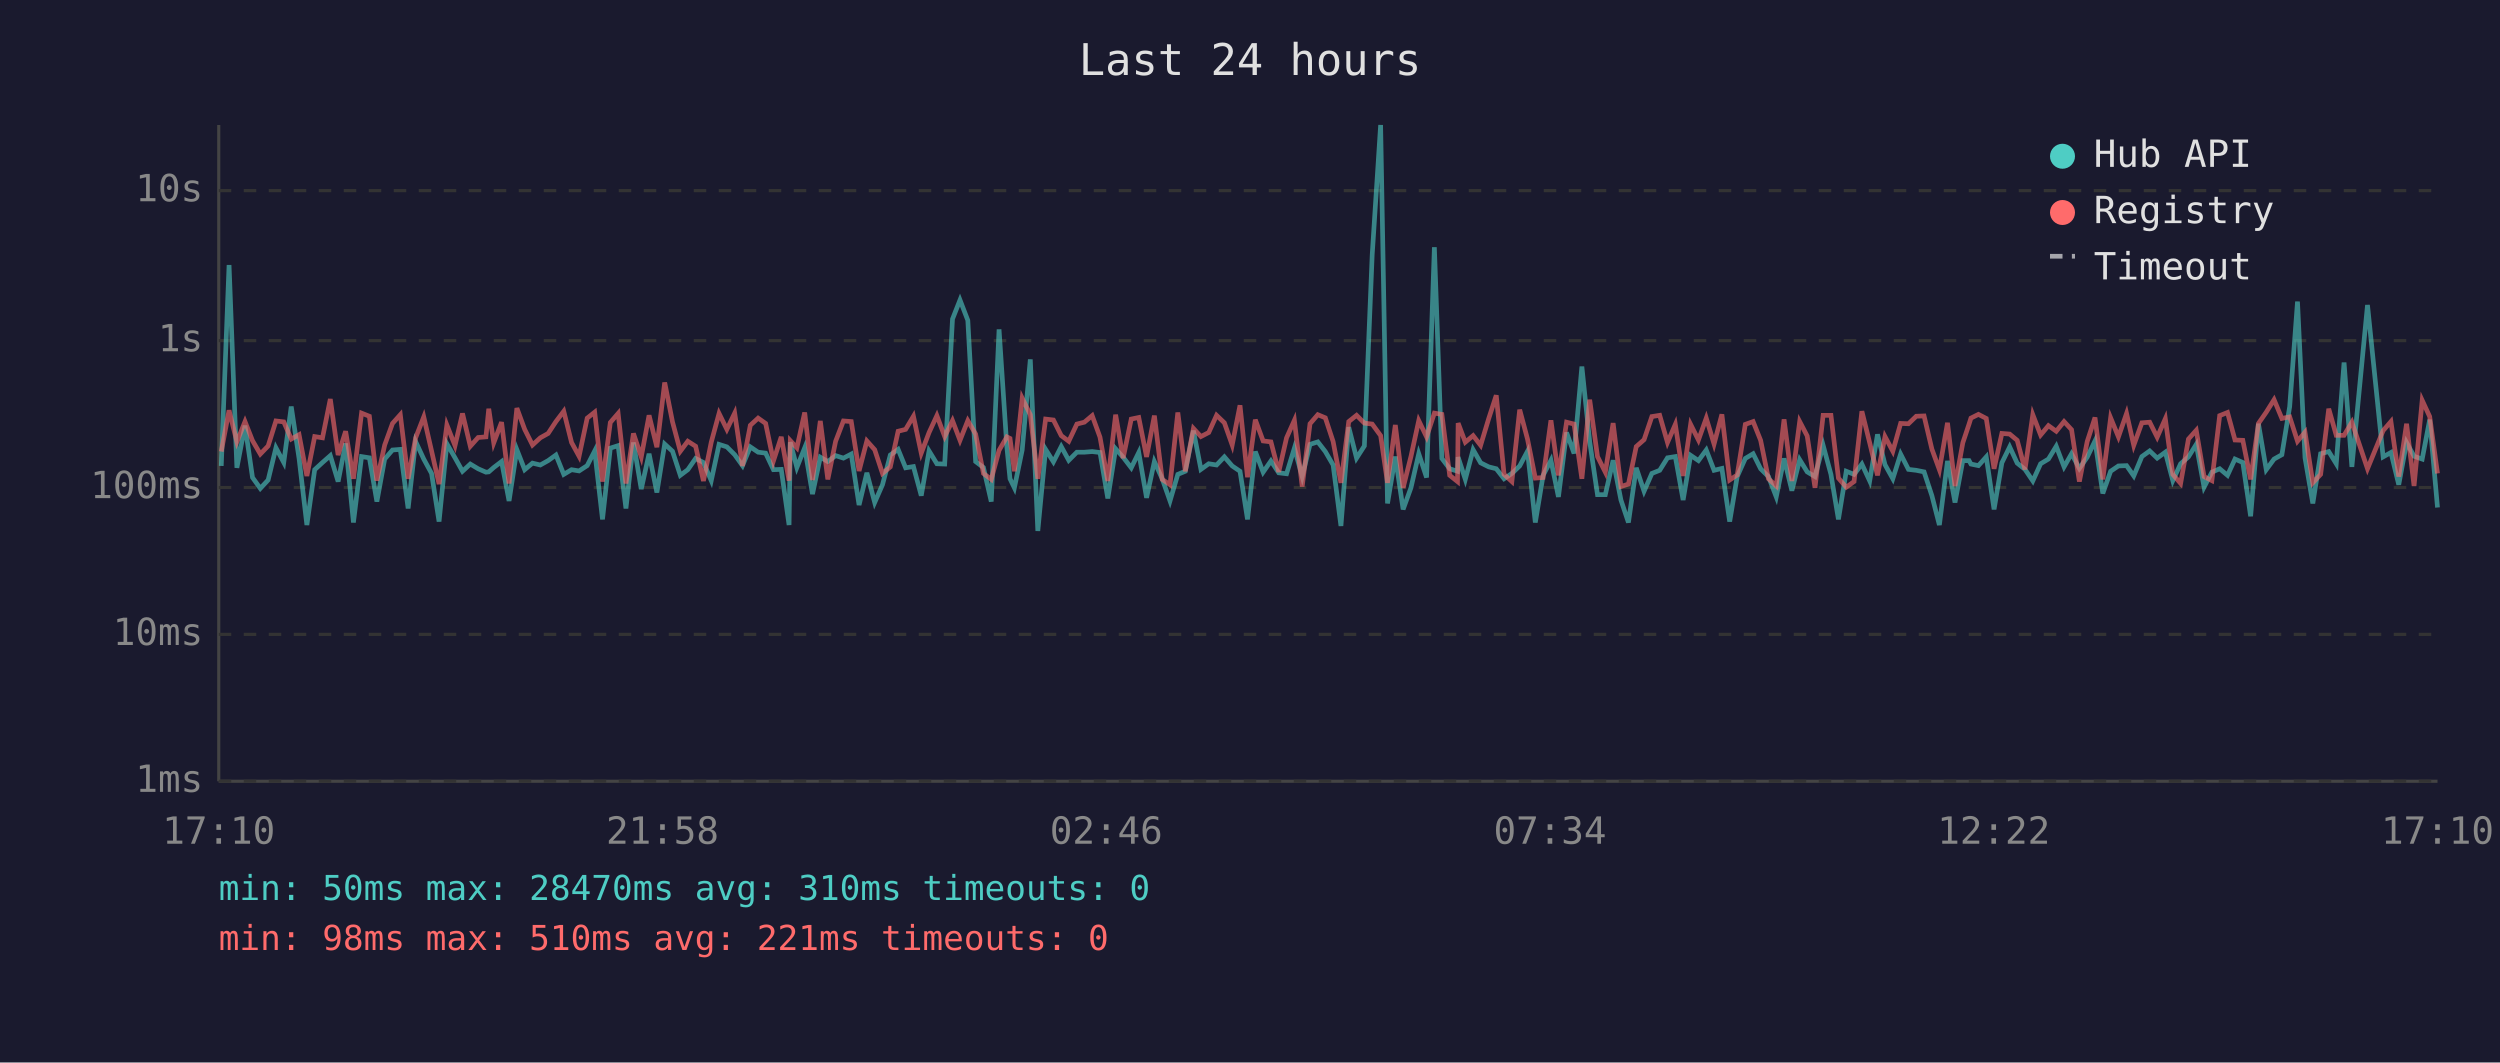
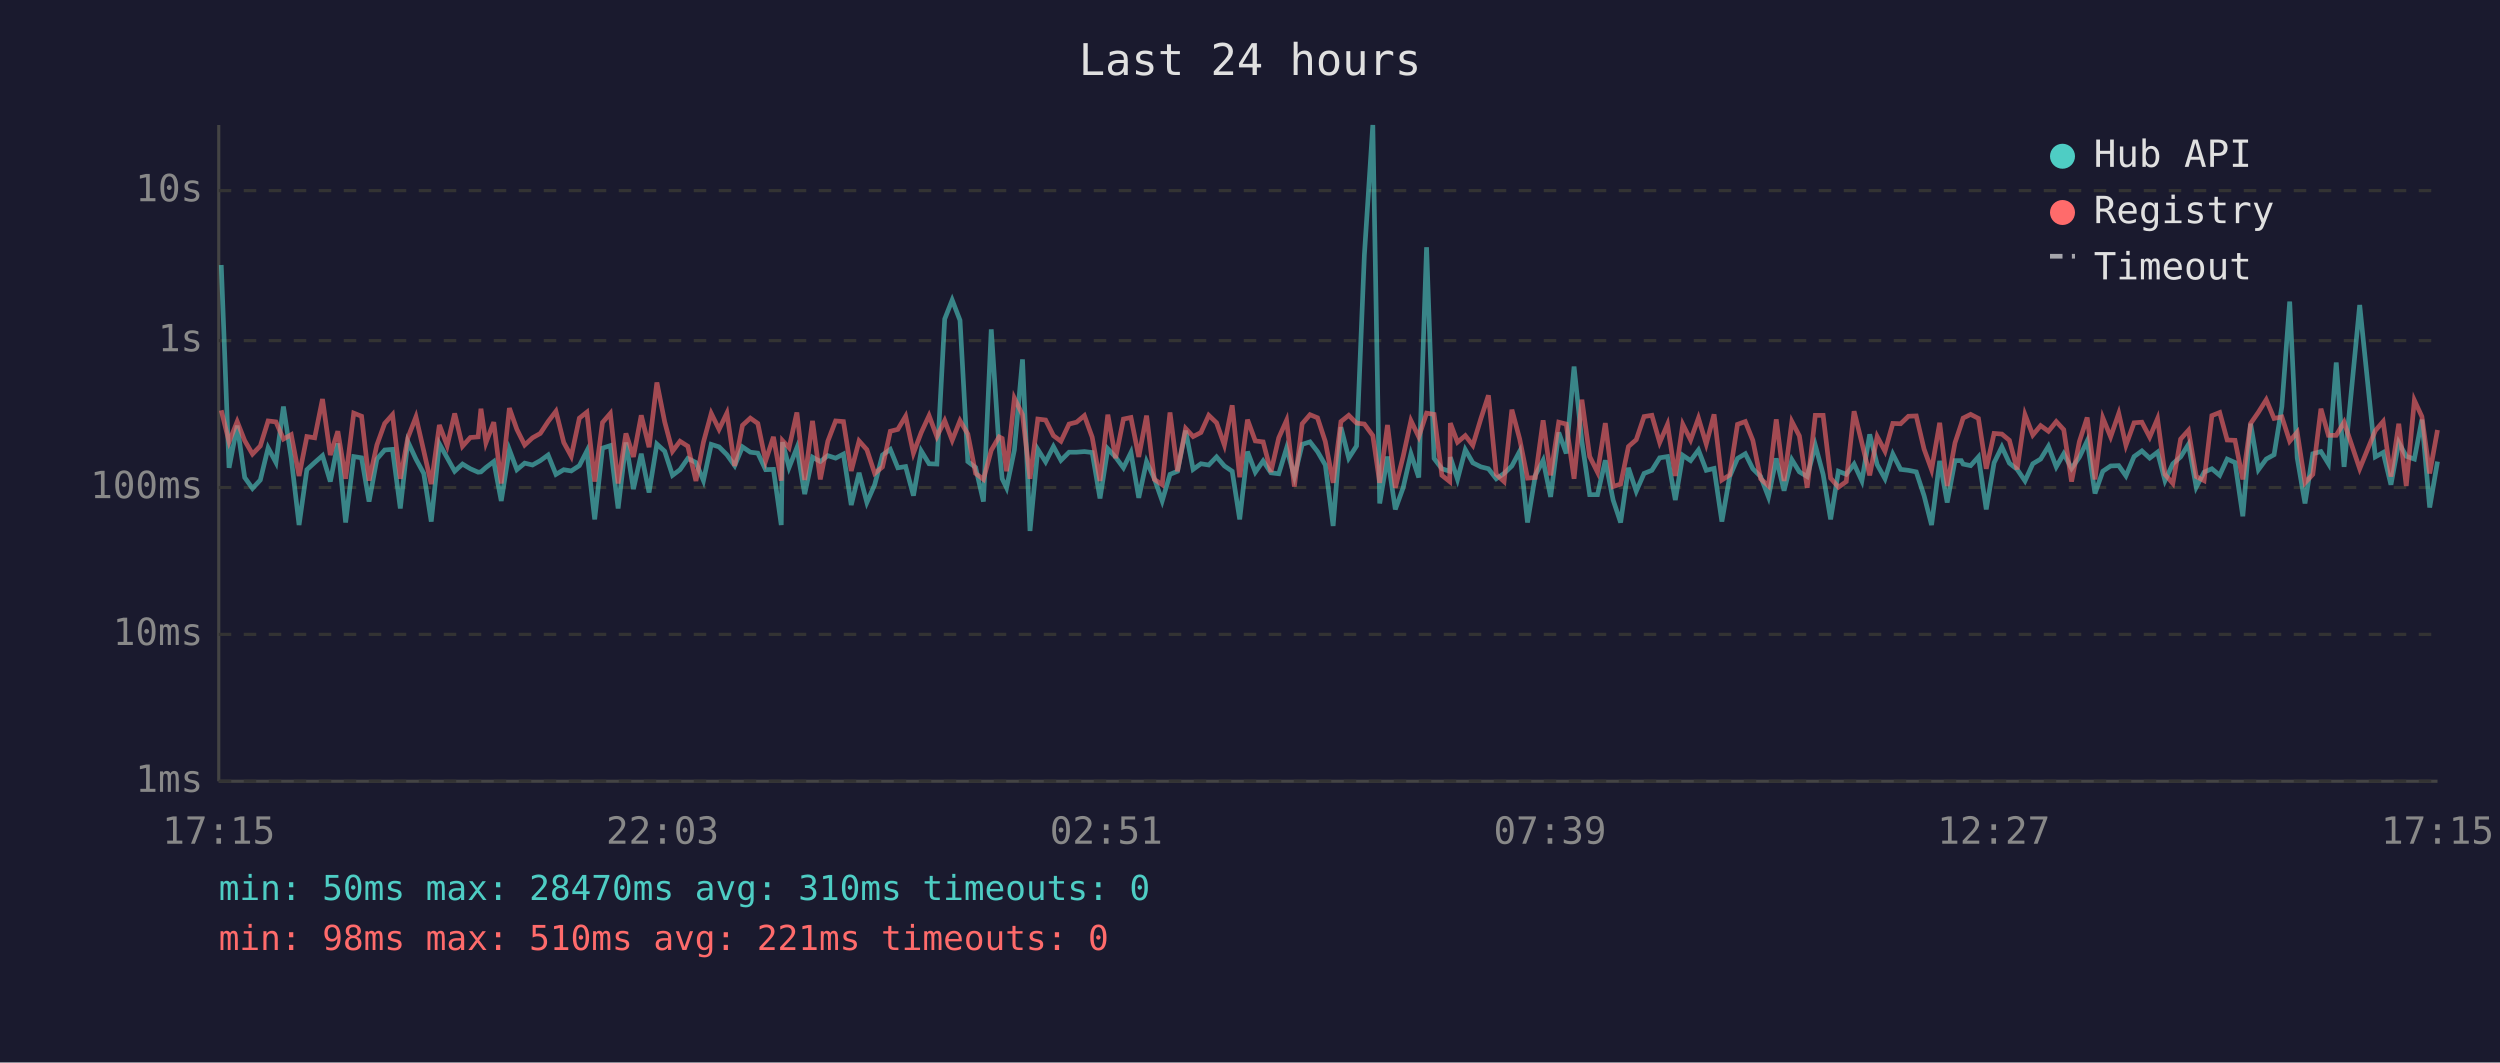
<svg xmlns="http://www.w3.org/2000/svg" viewBox="0 0 800 340" font-family="monospace" font-size="12">
  <rect width="800" height="340" fill="#1a1a2e" />
  <text x="400" y="24" fill="#e0e0e0" font-size="14" text-anchor="middle">Last 24 hours</text>
  <line x1="70" y1="40" x2="70" y2="250" stroke="#444" stroke-width="1" />
  <line x1="70" y1="250" x2="780" y2="250" stroke="#444" stroke-width="1" />
  <line x1="70" y1="250" x2="780" y2="250" stroke="#333" stroke-width="1" stroke-dasharray="4" />
  <text x="65" y="250" fill="#888" text-anchor="end" dominant-baseline="middle">1ms</text>
  <line x1="70" y1="203" x2="780" y2="203" stroke="#333" stroke-width="1" stroke-dasharray="4" />
  <text x="65" y="203" fill="#888" text-anchor="end" dominant-baseline="middle">10ms</text>
  <line x1="70" y1="156" x2="780" y2="156" stroke="#333" stroke-width="1" stroke-dasharray="4" />
  <text x="65" y="156" fill="#888" text-anchor="end" dominant-baseline="middle">100ms</text>
  <line x1="70" y1="109" x2="780" y2="109" stroke="#333" stroke-width="1" stroke-dasharray="4" />
  <text x="65" y="109" fill="#888" text-anchor="end" dominant-baseline="middle">1s</text>
  <line x1="70" y1="61" x2="780" y2="61" stroke="#333" stroke-width="1" stroke-dasharray="4" />
  <text x="65" y="61" fill="#888" text-anchor="end" dominant-baseline="middle">10s</text>
-   <text x="70" y="270" fill="#888" text-anchor="middle">17:10</text>
-   <text x="212" y="270" fill="#888" text-anchor="middle">21:58</text>
-   <text x="354" y="270" fill="#888" text-anchor="middle">02:46</text>
-   <text x="496" y="270" fill="#888" text-anchor="middle">07:34</text>
-   <text x="638" y="270" fill="#888" text-anchor="middle">12:22</text>
-   <text x="780" y="270" fill="#888" text-anchor="middle">17:10</text>
-   <polyline points="70.8,149.1 73.3,84.8 75.8,149.7 78.4,136.2 80.8,152.8 83.3,156.3 85.8,153.6 88.3,143.3 90.8,148.0 93.2,130.1 95.7,146.7 98.2,168.0 100.7,150.3 103.2,148.0 105.7,145.8 108.2,154.1 110.6,141.9 113.1,167.2 115.7,146.1 118.2,146.5 120.6,160.5 123.1,146.9 125.6,144.0 128.1,143.8 130.6,162.7 133.0,141.3 135.6,146.9 138.1,151.5 140.5,166.9 143.0,142.0 145.6,146.5 148.0,150.8 150.5,148.5 153.0,150.0 155.5,151.1 156.4,151.0 158.0,149.6 160.5,147.7 162.9,160.3 165.4,143.9 167.9,150.3 170.4,148.2 172.9,148.8 175.4,147.4 177.9,145.6 180.4,151.8 182.9,150.3 185.3,150.7 187.9,149.0 190.3,144.3 192.8,166.2 195.3,143.4 197.8,142.6 200.3,162.7 202.7,141.6 205.2,156.5 207.7,145.2 210.2,157.6 212.7,142.1 215.2,144.4 217.7,152.1 220.1,150.3 222.6,146.7 225.1,148.0 227.6,153.8 230.1,142.2 232.6,143.0 235.1,145.5 237.6,149.0 240.1,143.0 242.6,144.7 245.0,145.0 247.5,150.3 250.0,150.2 252.5,168.0 252.9,141.5 255.0,149.6 257.5,143.3 260.0,158.1 262.5,146.3 264.9,147.7 267.4,145.8 269.9,146.6 272.4,145.3 274.9,161.6 277.4,151.3 279.9,160.8 282.4,155.1 284.9,145.6 287.4,143.8 289.8,149.7 292.3,149.3 294.8,158.6 297.3,144.3 299.8,148.4 302.3,148.5 304.8,102.1 307.2,96.0 309.7,102.5 312.2,147.7 314.7,149.6 317.2,160.5 319.7,105.4 322.2,143.1 323.2,153.2 324.6,156.1 327.1,144.0 329.7,115.0 332.1,169.9 334.6,143.8 337.1,147.8 339.6,142.9 342.0,147.3 344.6,144.7 347.0,144.7 349.5,144.5 352.0,144.8 354.5,159.5 357.0,143.6 359.4,146.3 362.0,149.7 364.4,144.8 366.9,159.3 369.4,147.7 371.9,153.2 374.4,160.3 376.9,151.8 379.3,150.8 381.9,137.8 384.3,150.2 386.8,148.4 389.3,148.8 391.8,146.2 394.3,149.1 396.8,150.8 399.2,166.2 401.7,144.5 404.2,151.1 406.7,147.5 409.2,151.3 411.7,151.6 414.2,143.4 416.7,152.5 419.2,142.2 421.7,141.4 424.1,144.5 426.6,148.8 429.1,168.3 431.6,136.7 434.1,146.6 436.6,142.7 439.1,81.6 441.8,40.0 444.0,161.1 446.5,146.1 449.0,163.0 451.5,156.1 454.0,145.2 456.5,152.8 459.0,79.1 461.4,146.7 463.9,150.0 466.4,150.8 466.6,146.3 468.9,153.4 471.4,143.9 473.8,148.1 476.4,149.4 478.8,150.0 481.3,153.2 483.8,151.5 486.3,149.1 488.8,144.4 491.3,167.2 493.8,152.1 496.3,147.3 498.7,159.0 501.3,138.4 503.7,145.1 506.2,117.3 508.7,141.3 511.2,158.3 513.7,158.3 516.2,147.3 518.7,160.0 521.1,167.2 523.6,149.7 526.1,157.2 528.6,151.5 531.1,150.5 533.6,146.5 536.1,146.1 538.6,160.0 541.0,145.7 543.5,147.4 546.0,144.0 548.5,150.5 551.0,149.9 553.5,166.9 555.9,152.5 558.5,146.7 561.0,145.2 563.4,150.0 565.9,152.5 568.4,159.0 570.9,146.7 573.4,157.0 575.9,147.1 578.3,151.0 580.8,152.5 583.4,142.5 585.9,151.8 588.3,166.2 590.8,150.8 593.3,151.8 595.8,148.5 598.3,153.9 600.8,139.0 603.2,148.7 605.7,153.2 608.2,145.3 610.7,150.2 613.2,150.5 615.7,151.0 618.2,158.6 620.6,168.0 623.2,147.5 625.6,160.8 628.1,147.4 630.1,147.4 630.7,148.5 633.1,149.0 635.6,146.2 638.1,163.0 640.6,148.1 643.1,143.0 645.5,148.2 648.0,150.2 650.5,153.9 653.0,148.4 655.5,146.9 658.0,142.8 660.5,149.4 662.9,145.2 665.4,149.9 667.9,146.3 670.4,141.1 672.9,157.9 675.4,150.8 677.9,149.1 680.5,149.0 682.8,152.3 685.4,146.1 687.9,144.3 690.3,146.6 692.9,144.7 695.3,153.8 697.8,148.4 700.3,146.2 702.8,142.2 705.3,155.9 707.8,151.1 710.3,150.0 712.8,152.1 715.2,146.9 717.7,148.0 720.2,165.2 722.7,135.6 725.2,150.3 727.7,146.9 730.2,145.5 732.7,130.1 735.2,96.5 737.6,146.5 740.1,161.1 742.6,145.2 745.2,144.5 747.6,148.4 750.1,116.0 752.6,149.4 757.6,97.6 762.6,146.2 765.1,144.8 767.6,155.1 770.1,141.6 772.5,146.0 775.1,146.9 777.5,134.3 780.0,162.4" fill="none" stroke="#4ecdc4" stroke-width="1.5" opacity="0.6" />
-   <polyline points="70.8,144.5 73.3,131.3 75.8,141.4 78.4,134.9 80.8,141.0 83.3,145.3 85.8,142.7 88.3,134.7 90.8,135.0 93.2,140.5 95.7,139.1 98.2,152.3 100.7,139.7 103.2,140.1 105.7,127.7 108.2,145.6 110.6,138.0 113.1,153.2 115.7,132.2 118.2,133.2 120.6,153.8 123.1,142.4 125.6,135.5 128.1,132.7 130.6,153.2 133.0,140.1 135.6,133.4 138.1,144.3 140.5,154.9 143.0,136.0 145.6,142.6 148.0,132.3 150.5,142.8 153.0,140.0 155.5,139.8 156.4,130.8 158.0,141.7 160.5,135.1 162.9,154.7 165.4,130.6 167.9,137.4 170.4,142.4 172.9,140.1 175.4,138.7 177.9,134.9 180.4,131.6 182.9,141.6 185.3,146.0 187.9,133.8 190.3,131.9 192.8,154.1 195.3,135.2 197.8,132.3 200.3,154.7 202.7,138.7 205.2,146.2 207.7,132.9 210.2,143.1 212.7,122.4 215.2,135.0 217.7,144.4 220.1,141.2 222.6,142.8 225.1,153.9 227.6,141.5 230.1,132.3 232.6,137.4 235.1,132.2 237.6,149.1 240.1,136.1 242.6,133.8 245.0,135.5 247.5,147.5 250.0,139.8 252.5,153.8 252.9,141.0 255.0,143.3 257.5,132.0 260.0,153.6 262.5,134.7 264.9,153.4 267.4,141.2 269.9,134.7 272.4,134.9 274.9,150.7 277.4,141.1 279.9,143.9 282.4,151.5 284.9,149.4 287.4,138.0 289.8,137.4 292.3,133.2 294.8,145.0 297.3,138.4 299.8,133.0 302.3,139.7 304.8,134.6 307.2,140.9 309.7,134.6 312.2,138.9 314.7,151.5 317.2,153.4 319.7,144.1 322.2,139.8 323.2,140.3 324.6,150.8 327.1,127.4 329.7,132.7 332.1,153.2 334.6,134.1 337.1,134.4 339.6,139.4 342.0,141.2 344.6,135.7 347.0,135.1 349.5,133.0 352.0,139.9 354.5,153.9 357.0,132.7 359.4,146.6 362.0,134.1 364.4,133.6 366.9,146.2 369.4,133.0 371.9,153.4 374.4,155.1 376.9,132.0 379.3,150.8 381.9,137.1 384.3,139.7 386.8,138.4 389.3,132.9 391.8,135.3 394.3,142.4 396.8,129.7 399.2,152.7 401.7,134.3 404.2,141.1 406.7,141.4 409.2,151.0 411.7,140.1 414.2,134.5 416.7,155.7 419.2,135.6 421.7,132.7 424.1,133.7 426.6,141.3 429.1,154.5 431.6,134.9 434.1,132.9 436.6,135.4 439.1,135.7 441.8,139.4 444.0,154.5 446.5,136.0 449.0,156.1 451.5,146.1 454.0,134.6 456.5,139.8 459.0,132.2 461.4,132.6 463.9,152.1 466.4,154.1 466.6,135.4 468.9,141.5 471.4,139.4 473.8,142.5 476.4,133.9 478.8,126.5 481.3,151.8 483.8,154.1 486.3,131.1 488.8,140.5 491.3,153.0 493.8,152.8 496.3,134.5 498.7,152.1 501.3,135.1 503.7,135.7 506.2,153.2 508.7,127.9 511.2,146.1 513.7,151.1 516.2,135.4 518.7,155.7 521.1,154.9 523.6,142.9 526.1,140.7 528.6,133.3 531.1,132.9 533.6,141.6 536.1,135.8 538.6,152.3 541.0,135.8 543.5,140.8 546.0,133.8 548.5,142.1 551.0,132.6 553.5,153.6 555.9,152.0 558.5,135.8 561.0,134.9 563.4,140.9 565.9,153.2 568.4,155.5 570.9,134.2 573.4,153.9 575.9,134.9 578.3,139.5 580.8,156.1 583.4,132.9 585.9,132.9 588.3,153.0 590.8,155.9 593.3,154.1 595.8,131.6 598.3,141.7 600.8,152.1 603.2,139.7 605.7,144.4 608.2,135.5 610.7,135.6 613.2,133.2 615.7,133.1 618.2,143.7 620.6,150.3 623.2,135.3 625.6,155.5 628.1,141.7 630.1,135.7 630.7,133.8 633.1,132.6 635.6,133.9 638.1,150.0 640.6,138.7 643.1,138.9 645.5,140.9 648.0,150.2 650.5,132.7 653.0,139.2 655.5,136.2 658.0,138.0 660.5,134.9 662.9,137.5 665.4,154.1 667.9,141.3 670.4,133.6 672.9,153.4 675.4,133.7 677.9,139.8 680.5,132.3 682.8,142.5 685.4,135.3 687.9,135.1 690.3,139.9 692.9,134.0 695.3,151.8 697.8,154.7 700.3,140.5 702.8,137.7 705.3,152.5 707.8,153.8 710.3,133.0 712.8,132.0 715.2,140.8 717.7,140.9 720.2,153.4 722.7,135.5 725.2,131.9 727.7,127.9 730.2,133.9 732.7,133.4 735.2,141.2 737.6,138.3 740.1,154.5 742.6,151.8 745.2,130.8 747.6,139.3 750.1,139.3 752.6,135.1 757.6,150.0 762.6,137.8 765.1,134.9 767.6,152.5 770.1,135.6 772.5,155.5 775.1,128.1 777.5,133.3 780.0,151.5" fill="none" stroke="#ff6b6b" stroke-width="1.5" opacity="0.6" />
+   <text x="70" y="270" fill="#888" text-anchor="middle">17:15</text>
+   <text x="212" y="270" fill="#888" text-anchor="middle">22:03</text>
+   <text x="354" y="270" fill="#888" text-anchor="middle">02:51</text>
+   <text x="496" y="270" fill="#888" text-anchor="middle">07:39</text>
+   <text x="638" y="270" fill="#888" text-anchor="middle">12:27</text>
+   <text x="780" y="270" fill="#888" text-anchor="middle">17:15</text>
+   <polyline points="70.8,84.8 73.3,149.7 75.9,136.2 78.3,152.8 80.8,156.3 83.3,153.6 85.8,143.3 88.3,148.0 90.7,130.1 93.2,146.7 95.7,168.0 98.2,150.3 100.7,148.0 103.2,145.8 105.7,154.1 108.1,141.9 110.6,167.2 113.2,146.1 115.7,146.5 118.1,160.5 120.6,146.9 123.1,144.0 125.6,143.8 128.1,162.7 130.5,141.3 133.1,146.9 135.6,151.5 138.0,166.9 140.6,142.0 143.1,146.5 145.5,150.8 148.0,148.5 150.5,150.0 153.0,151.1 153.9,151.0 155.5,149.6 158.0,147.7 160.4,160.3 163.0,143.9 165.4,150.3 167.9,148.2 170.4,148.8 172.9,147.4 175.4,145.6 177.9,151.8 180.4,150.3 182.8,150.7 185.4,149.0 187.8,144.3 190.3,166.2 192.8,143.4 195.3,142.6 197.8,162.7 200.3,141.6 202.7,156.5 205.2,145.2 207.7,157.6 210.2,142.1 212.7,144.4 215.2,152.1 217.6,150.3 220.1,146.7 222.7,148.0 225.1,153.8 227.6,142.2 230.1,143.0 232.6,145.5 235.1,149.0 237.6,143.0 240.1,144.7 242.5,145.0 245.0,150.3 247.5,150.2 250.0,168.0 250.4,141.5 252.5,149.6 255.0,143.3 257.5,158.1 260.0,146.3 262.5,147.7 264.9,145.8 267.4,146.6 269.9,145.3 272.4,161.6 274.9,151.3 277.4,160.8 279.9,155.1 282.4,145.6 284.9,143.8 287.3,149.7 289.8,149.3 292.3,158.6 294.8,144.3 297.3,148.4 299.8,148.5 302.3,102.1 304.7,96.0 307.2,102.5 309.7,147.7 312.2,149.6 314.7,160.5 317.2,105.4 319.7,143.1 320.7,153.2 322.1,156.1 324.6,144.0 327.2,115.0 329.6,169.9 332.1,143.8 334.6,147.8 337.1,142.9 339.5,147.3 342.1,144.7 344.5,144.7 347.0,144.5 349.5,144.8 352.0,159.5 354.5,143.6 357.0,146.3 359.5,149.7 361.9,144.8 364.4,159.3 366.9,147.7 369.4,153.2 371.9,160.3 374.4,151.8 376.8,150.8 379.4,137.8 381.8,150.2 384.3,148.4 386.8,148.8 389.3,146.2 391.8,149.1 394.3,150.8 396.7,166.2 399.2,144.5 401.7,151.1 404.2,147.5 406.7,151.3 409.2,151.6 411.7,143.4 414.2,152.5 416.7,142.2 419.2,141.4 421.6,144.5 424.1,148.8 426.6,168.3 429.1,136.7 431.6,146.6 434.1,142.7 436.6,81.6 439.3,40.0 441.5,161.1 444.0,146.1 446.5,163.0 449.0,156.1 451.5,145.2 454.0,152.8 456.5,79.1 458.9,146.7 461.4,150.0 463.9,150.8 464.1,146.3 466.4,153.4 468.9,143.9 471.3,148.1 473.9,149.4 476.3,150.0 478.8,153.2 481.3,151.5 483.8,149.1 486.3,144.4 488.8,167.2 491.3,152.1 493.8,147.3 496.2,159.0 498.8,138.4 501.2,145.1 503.7,117.3 506.2,141.3 508.7,158.3 511.2,158.3 513.7,147.3 516.2,160.0 518.6,167.2 521.1,149.7 523.6,157.2 526.1,151.5 528.6,150.5 531.1,146.5 533.6,146.1 536.1,160.0 538.5,145.7 541.0,147.4 543.5,144.0 546.0,150.5 548.5,149.9 551.0,166.9 553.5,152.5 556.0,146.7 558.5,145.2 560.9,150.0 563.4,152.5 565.9,159.0 568.4,146.7 570.9,157.0 573.4,147.1 575.8,151.0 578.3,152.5 580.9,142.5 583.4,151.8 585.8,166.2 588.3,150.8 590.8,151.8 593.3,148.5 595.8,153.9 598.3,139.0 600.7,148.7 603.2,153.2 605.7,145.3 608.2,150.2 610.7,150.5 613.2,151.0 615.7,158.6 618.1,168.0 620.7,147.5 623.1,160.8 625.6,147.4 627.6,147.4 628.2,148.5 630.6,149.0 633.1,146.2 635.6,163.0 638.1,148.1 640.6,143.0 643.0,148.2 645.5,150.2 648.0,153.9 650.5,148.4 653.0,146.9 655.5,142.8 658.0,149.4 660.4,145.2 662.9,149.9 665.4,146.3 667.9,141.1 670.4,157.9 672.9,150.8 675.4,149.1 678.0,149.0 680.3,152.3 682.9,146.1 685.4,144.3 687.9,146.6 690.4,144.7 692.8,153.8 695.3,148.4 697.8,146.2 700.3,142.2 702.8,155.9 705.3,151.1 707.8,150.0 710.3,152.1 712.7,146.9 715.2,148.0 717.7,165.2 720.2,135.6 722.7,150.3 725.2,146.9 727.7,145.5 730.2,130.1 732.7,96.5 735.1,146.5 737.6,161.1 740.1,145.2 742.7,144.5 745.1,148.4 747.6,116.0 750.1,149.4 755.1,97.6 760.1,146.2 762.6,144.8 765.1,155.1 767.6,141.6 770.0,146.0 772.6,146.9 775.0,134.3 777.5,162.4 780.0,147.7" fill="none" stroke="#4ecdc4" stroke-width="1.5" opacity="0.6" />
+   <polyline points="70.8,131.3 73.3,141.4 75.9,134.9 78.3,141.0 80.8,145.3 83.3,142.7 85.8,134.7 88.3,135.0 90.7,140.5 93.2,139.1 95.7,152.3 98.2,139.7 100.7,140.1 103.2,127.7 105.7,145.6 108.1,138.0 110.6,153.2 113.2,132.2 115.7,133.2 118.1,153.8 120.6,142.4 123.1,135.5 125.6,132.7 128.1,153.2 130.5,140.1 133.1,133.4 135.6,144.3 138.0,154.9 140.6,136.0 143.1,142.6 145.5,132.3 148.0,142.8 150.5,140.0 153.0,139.8 153.9,130.8 155.5,141.7 158.0,135.1 160.4,154.7 163.0,130.6 165.4,137.4 167.9,142.4 170.4,140.1 172.9,138.7 175.4,134.9 177.9,131.6 180.4,141.6 182.8,146.0 185.4,133.8 187.8,131.9 190.3,154.1 192.8,135.2 195.3,132.3 197.8,154.7 200.3,138.7 202.7,146.2 205.2,132.9 207.7,143.1 210.2,122.4 212.7,135.0 215.2,144.4 217.6,141.2 220.1,142.8 222.7,153.9 225.1,141.5 227.6,132.3 230.1,137.4 232.6,132.2 235.1,149.1 237.6,136.1 240.1,133.8 242.5,135.5 245.0,147.5 247.5,139.8 250.0,153.8 250.4,141.0 252.5,143.3 255.0,132.0 257.5,153.6 260.0,134.7 262.5,153.4 264.9,141.2 267.4,134.7 269.9,134.9 272.4,150.7 274.9,141.1 277.4,143.9 279.9,151.5 282.4,149.4 284.9,138.0 287.3,137.4 289.8,133.2 292.3,145.0 294.8,138.4 297.3,133.0 299.8,139.7 302.3,134.6 304.7,140.9 307.2,134.6 309.7,138.9 312.2,151.5 314.7,153.4 317.2,144.1 319.7,139.8 320.7,140.3 322.1,150.8 324.6,127.4 327.2,132.7 329.6,153.2 332.1,134.1 334.6,134.4 337.1,139.4 339.5,141.2 342.1,135.7 344.5,135.1 347.0,133.0 349.5,139.9 352.0,153.9 354.5,132.7 357.0,146.6 359.5,134.1 361.9,133.6 364.4,146.2 366.9,133.0 369.4,153.4 371.9,155.1 374.4,132.0 376.8,150.8 379.4,137.1 381.8,139.7 384.3,138.4 386.8,132.9 389.3,135.3 391.8,142.4 394.3,129.7 396.7,152.7 399.2,134.3 401.7,141.1 404.2,141.4 406.7,151.0 409.2,140.1 411.7,134.5 414.2,155.7 416.7,135.6 419.2,132.7 421.6,133.7 424.1,141.3 426.6,154.5 429.1,134.9 431.6,132.9 434.1,135.4 436.6,135.7 439.3,139.4 441.5,154.5 444.0,136.0 446.5,156.1 449.0,146.1 451.5,134.6 454.0,139.8 456.5,132.2 458.9,132.6 461.4,152.1 463.9,154.1 464.1,135.4 466.4,141.5 468.9,139.4 471.3,142.5 473.9,133.9 476.3,126.5 478.8,151.8 481.3,154.1 483.8,131.1 486.3,140.5 488.8,153.0 491.3,152.8 493.8,134.5 496.2,152.1 498.8,135.1 501.2,135.7 503.7,153.2 506.2,127.9 508.7,146.1 511.2,151.1 513.7,135.4 516.2,155.7 518.6,154.9 521.1,142.9 523.6,140.7 526.1,133.3 528.6,132.9 531.1,141.6 533.6,135.8 536.1,152.3 538.5,135.8 541.0,140.8 543.5,133.8 546.0,142.1 548.5,132.6 551.0,153.6 553.5,152.0 556.0,135.8 558.5,134.9 560.9,140.9 563.4,153.2 565.9,155.5 568.4,134.2 570.9,153.9 573.4,134.9 575.8,139.5 578.3,156.1 580.9,132.9 583.4,132.9 585.8,153.0 588.3,155.9 590.8,154.1 593.3,131.6 595.8,141.7 598.3,152.1 600.7,139.7 603.2,144.4 605.7,135.5 608.2,135.6 610.7,133.2 613.2,133.1 615.7,143.7 618.1,150.3 620.7,135.3 623.1,155.5 625.6,141.7 627.6,135.7 628.2,133.8 630.6,132.6 633.1,133.9 635.6,150.0 638.1,138.7 640.6,138.9 643.0,140.9 645.5,150.2 648.0,132.7 650.5,139.2 653.0,136.2 655.5,138.0 658.0,134.9 660.4,137.5 662.9,154.1 665.4,141.3 667.9,133.6 670.4,153.4 672.9,133.7 675.4,139.8 678.0,132.3 680.3,142.5 682.9,135.3 685.4,135.1 687.9,139.9 690.4,134.0 692.8,151.8 695.3,154.7 697.8,140.5 700.3,137.7 702.8,152.5 705.3,153.8 707.8,133.0 710.3,132.0 712.7,140.8 715.2,140.9 717.7,153.4 720.2,135.5 722.7,131.9 725.2,127.9 727.7,133.9 730.2,133.4 732.7,141.2 735.1,138.3 737.6,154.5 740.1,151.8 742.7,130.8 745.1,139.3 747.6,139.3 750.1,135.1 755.1,150.0 760.1,137.8 762.6,134.9 765.1,152.5 767.6,135.6 770.0,155.5 772.6,128.1 775.0,133.3 777.5,151.5 780.0,137.6" fill="none" stroke="#ff6b6b" stroke-width="1.5" opacity="0.6" />
  <circle cx="660" cy="50" r="4" fill="#4ecdc4" />
  <text x="670" y="50" fill="#e0e0e0" dominant-baseline="middle">Hub API</text>
  <circle cx="660" cy="68" r="4" fill="#ff6b6b" />
  <text x="670" y="68" fill="#e0e0e0" dominant-baseline="middle">Registry</text>
  <line x1="656" y1="82" x2="664" y2="82" stroke="#e0e0e0" stroke-width="1.5" stroke-dasharray="4,3" opacity="0.7" />
  <text x="670" y="86" fill="#e0e0e0" dominant-baseline="middle">Timeout</text>
  <text x="70" y="288" fill="#4ecdc4" font-size="11">min: 50ms  max: 28470ms  avg: 310ms  timeouts: 0</text>
  <text x="70" y="304" fill="#ff6b6b" font-size="11">min: 98ms  max: 510ms  avg: 221ms  timeouts: 0</text>
</svg>
